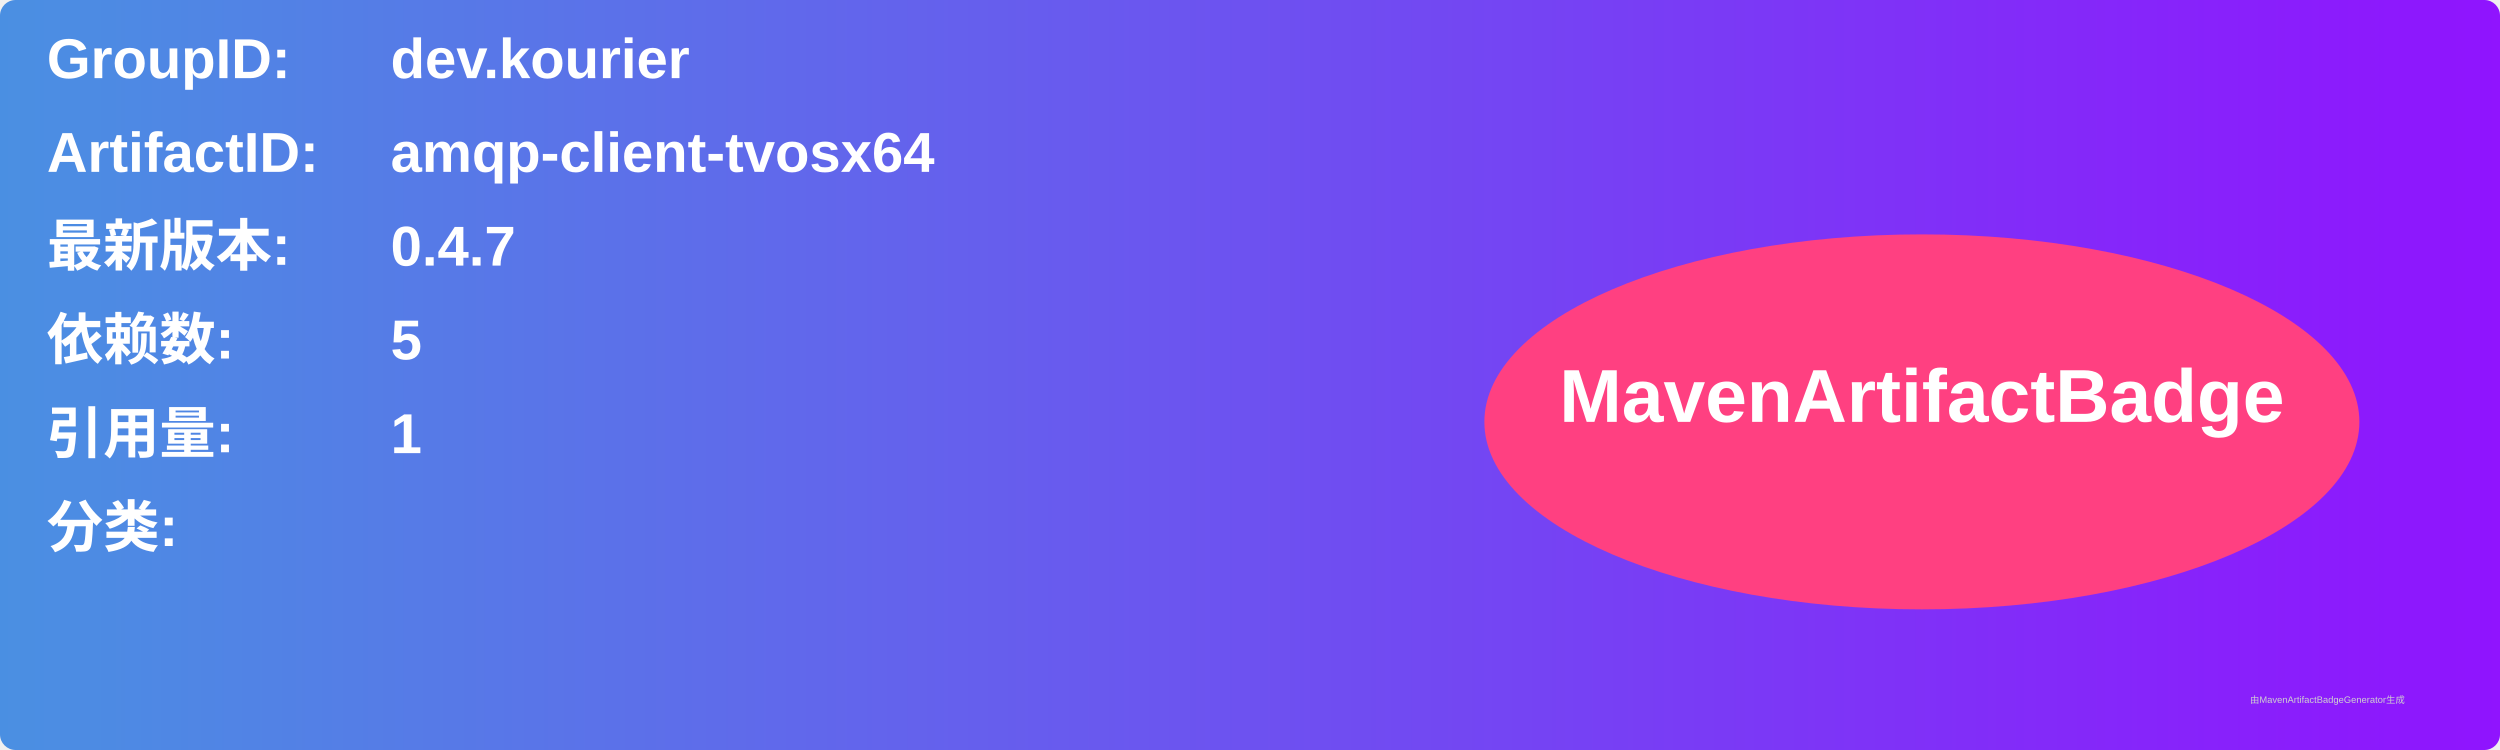
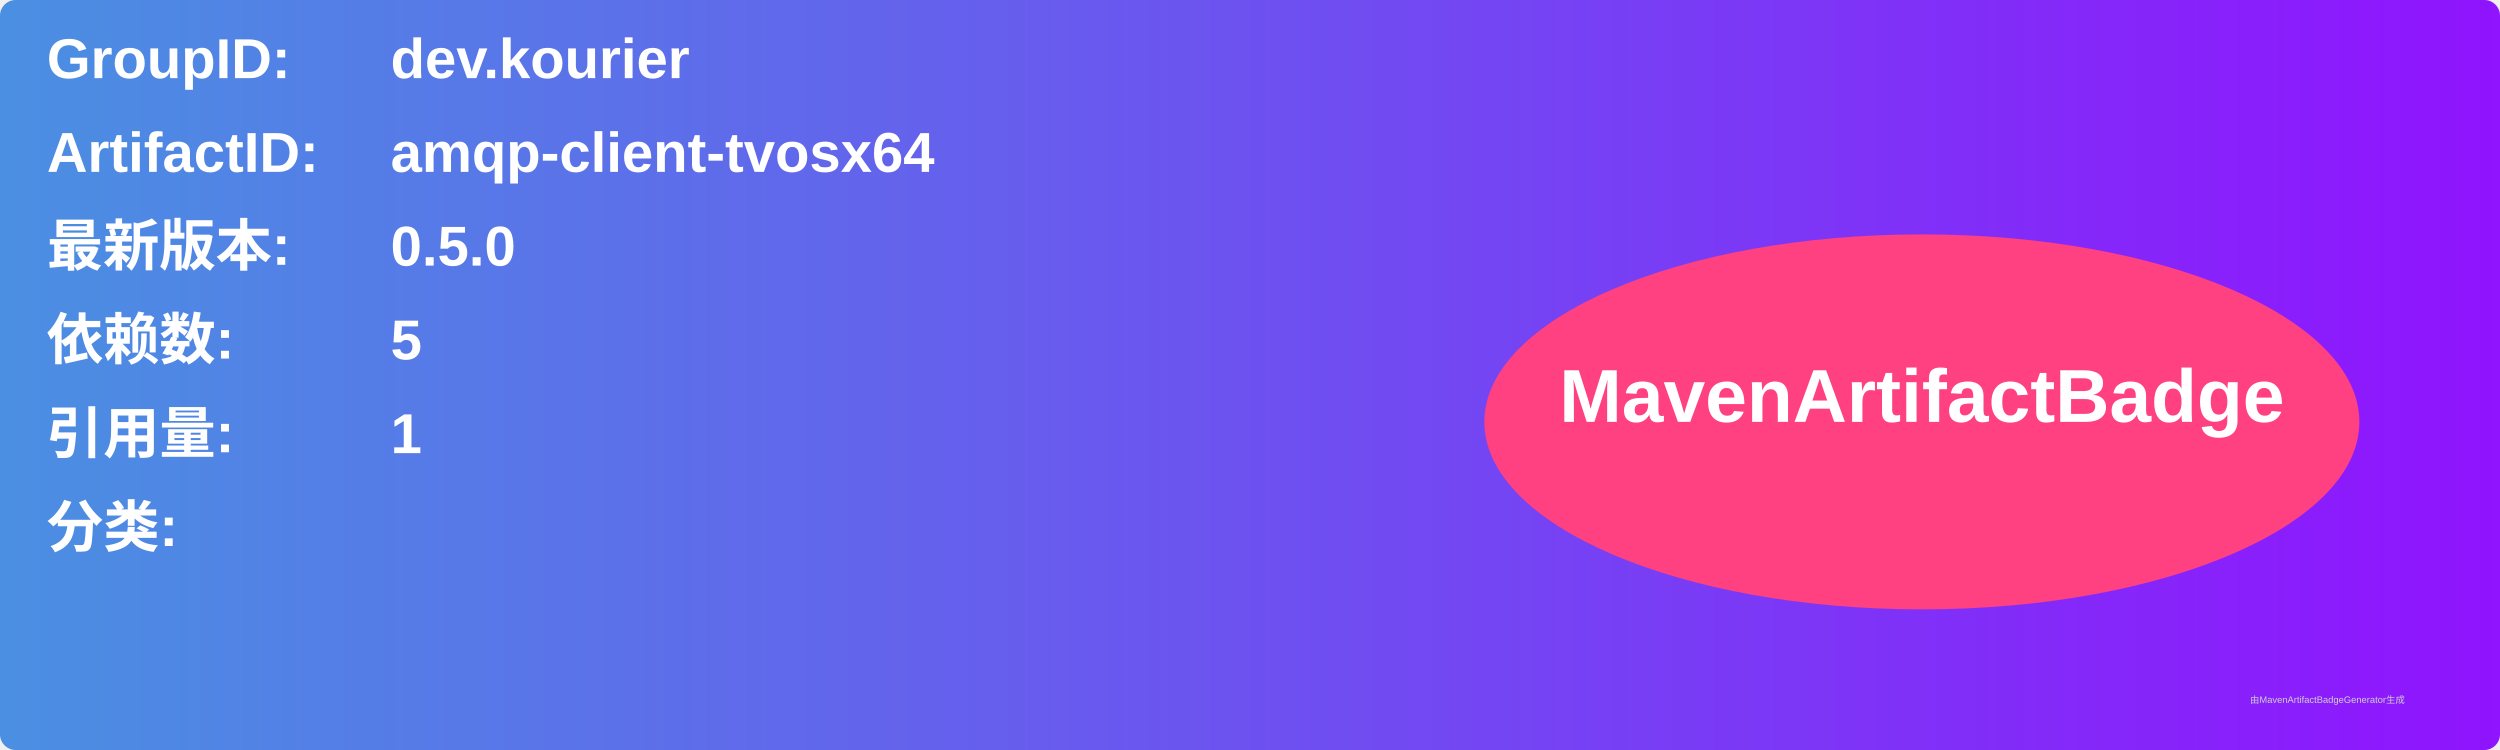
<svg xmlns="http://www.w3.org/2000/svg" width="800" height="240" viewBox="0 0 800 240">
  <linearGradient id="grad" x1="0%" y1="0%" x2="100%" y2="0%">
    <stop offset="0%" stop-color="#4a90e2" />
    <stop offset="100%" stop-color="#9013fe" />
  </linearGradient>
  <rect width="100%" height="100%" rx="5" ry="5" fill="url(#grad)" />
  <g transform="translate(15, 15)">
    <text x="0" y="10" font-family="Arial" font-size="18" fill="white" font-weight="bold" width="260">GroupID:</text>
    <text x="110" y="10" font-family="Arial" font-size="18" fill="white" font-weight="bold" width="460">dev.kourier</text>
    <text x="0" y="40" font-family="Arial" font-size="18" fill="white" font-weight="bold" width="260">ArtifactID:</text>
    <text x="110" y="40" font-family="Arial" font-size="18" fill="white" font-weight="bold" width="460">amqp-client-tvosx64</text>
    <text x="0" y="70" font-family="Arial" font-size="18" fill="white" font-weight="bold">最新版本:</text>
    <text x="110" y="70" font-family="Arial" font-size="18" fill="white" font-weight="bold">
-       <tspan font-weight="bold">0.4.7</tspan>
+       <tspan font-weight="bold">0.5.0</tspan>
    </text>
    <text x="0" y="100" font-family="Arial" font-size="18" fill="white" font-weight="bold">依赖数: </text>
    <text x="110" y="100" font-family="Arial" font-size="18" fill="white">
      <tspan font-weight="bold">5</tspan>
    </text>
    <text x="0" y="130" font-family="Arial" font-size="18" fill="white" font-weight="bold">引用量: </text>
    <text x="110" y="130" font-family="Arial" font-size="18" fill="white">
      <tspan font-weight="bold">1</tspan>
    </text>
    <text x="0" y="160" font-family="Arial" font-size="18" fill="white" font-weight="bold">分类:</text>
    <text x="10" y="190" font-family="Arial" font-size="10" fill="white">
      <tspan font-weight="bold" />
    </text>
    <ellipse cx="600" cy="120" rx="140" ry="60" fill="#ff4081" />
    <text x="600" y="120" text-anchor="middle" font-family="Arial" font-size="24" fill="white" font-weight="bold">MavenArtifactBadge</text>
  </g>
  <text x="720" y="225" font-family="Arial" font-size="3" fill="#d0d0d0">由MavenArtifactBadgeGenerator生成</text>
</svg>
